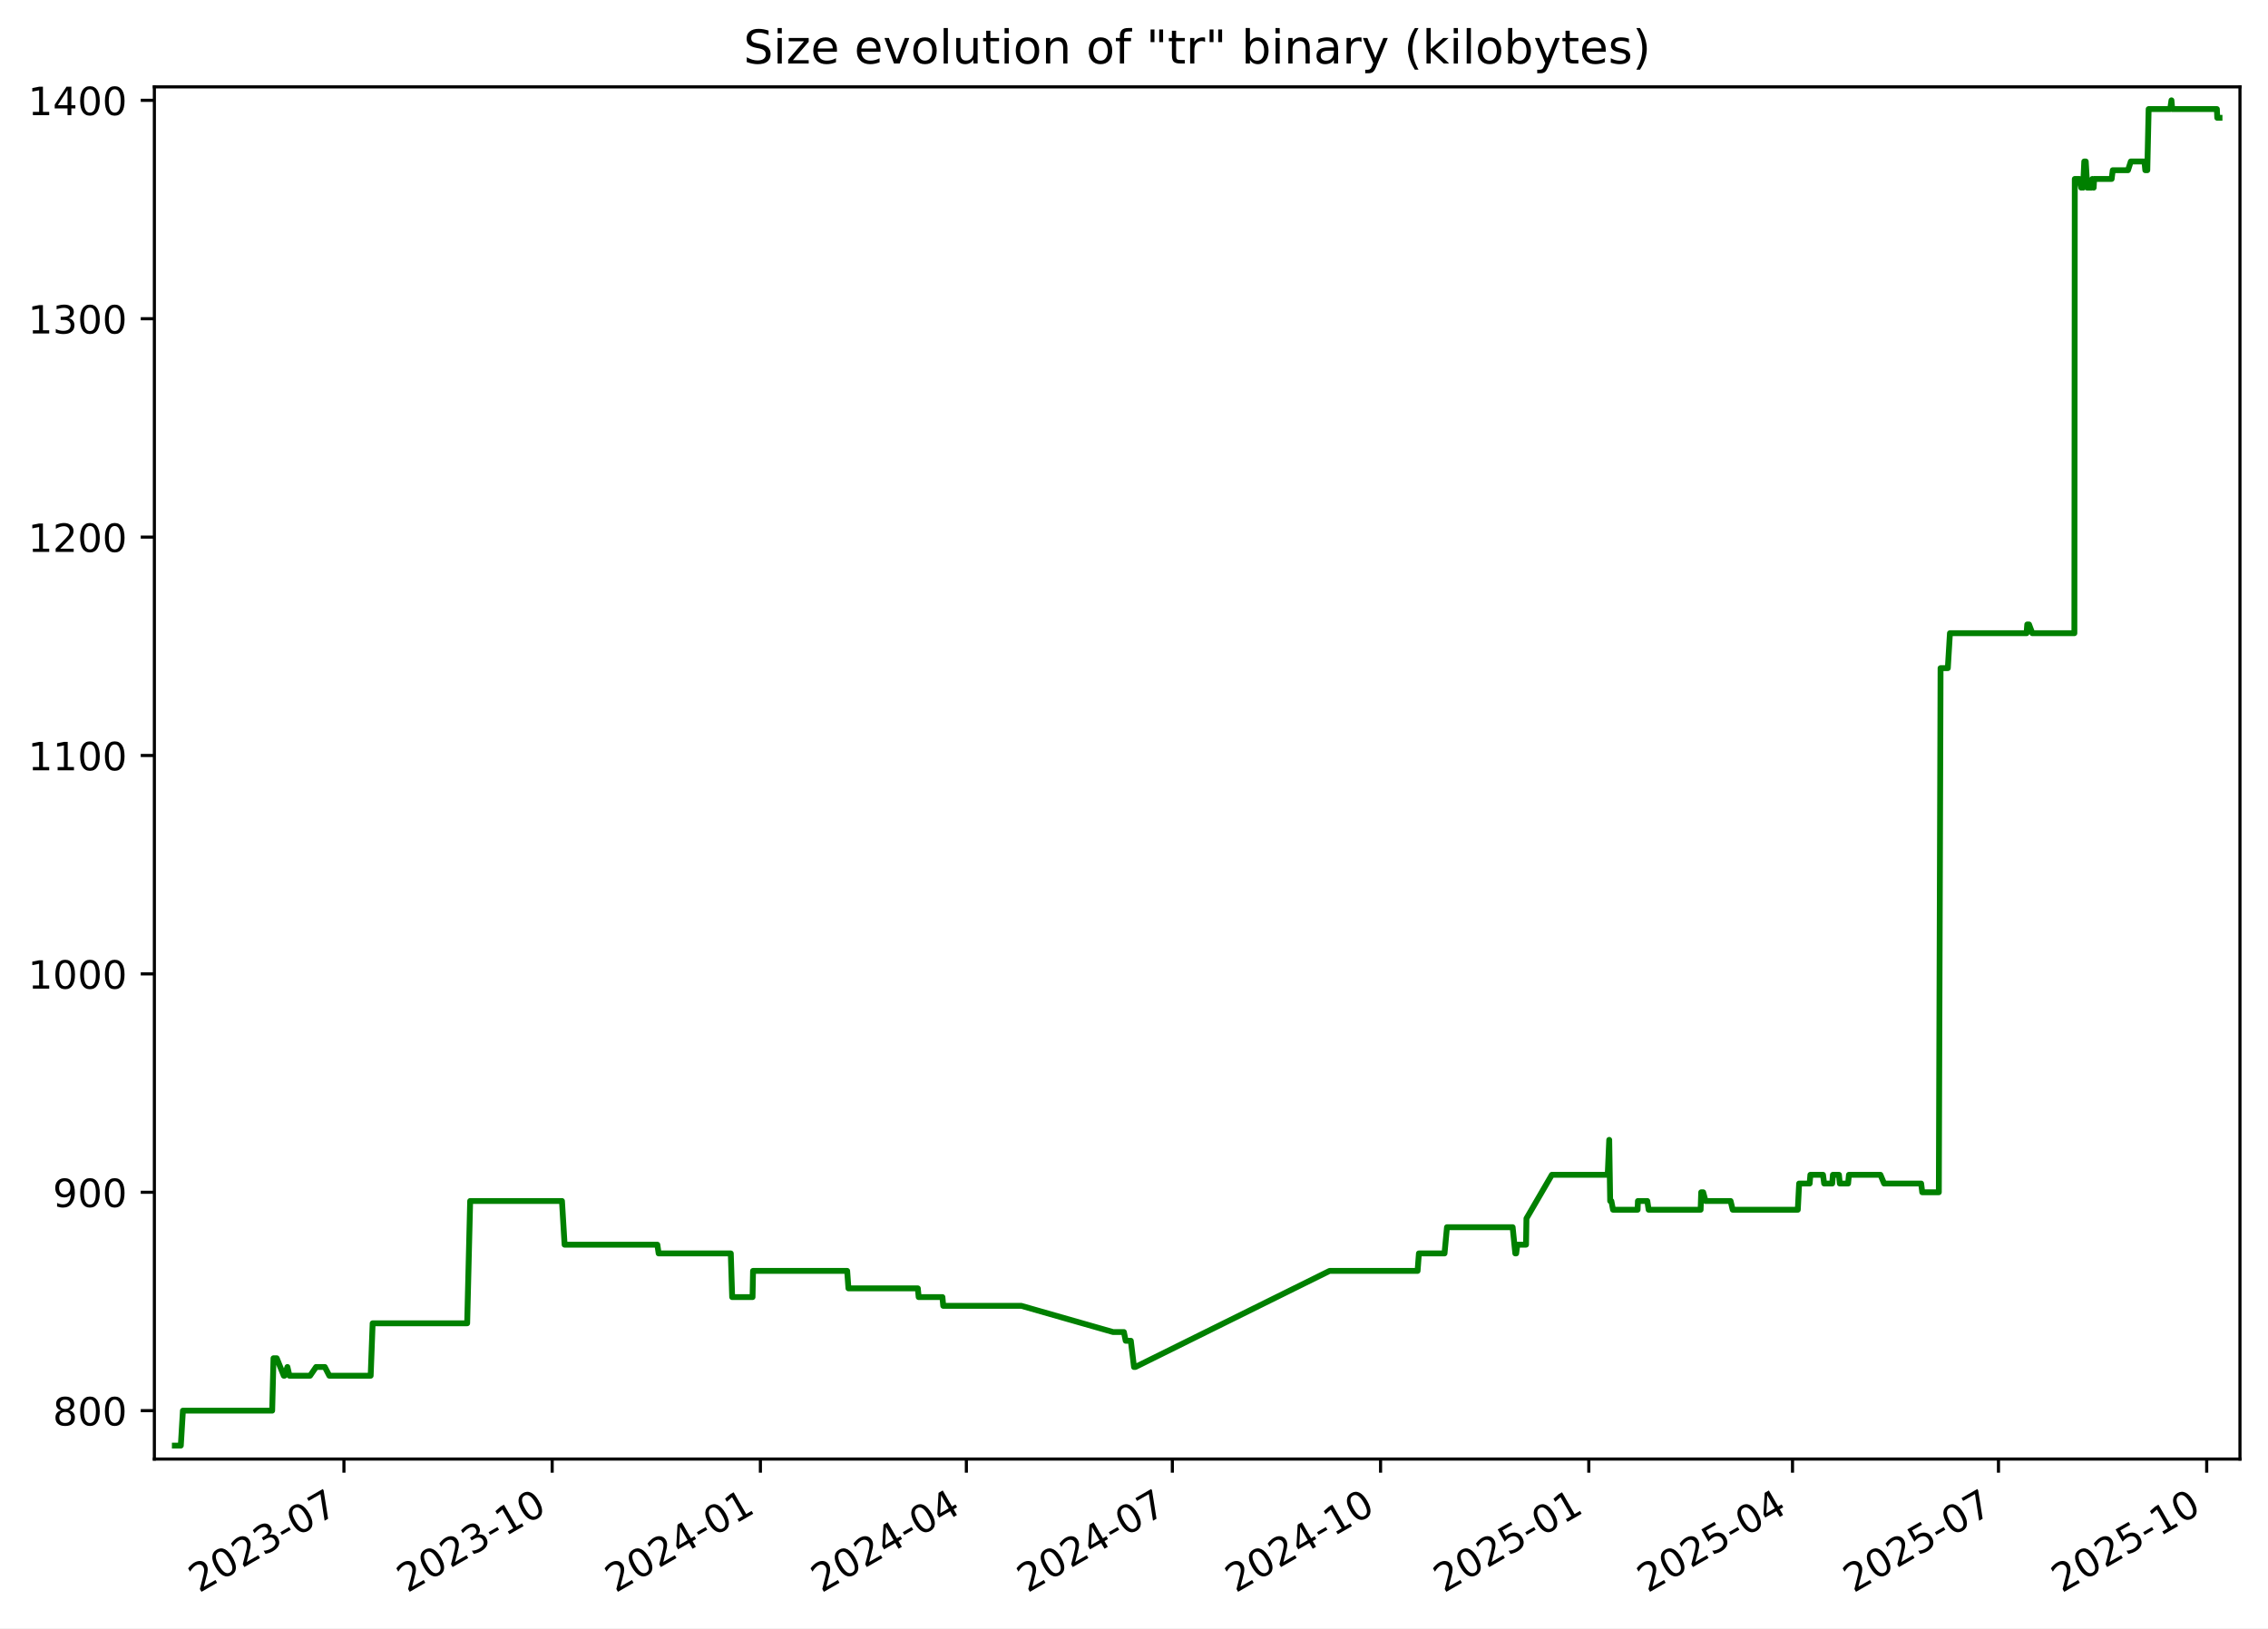
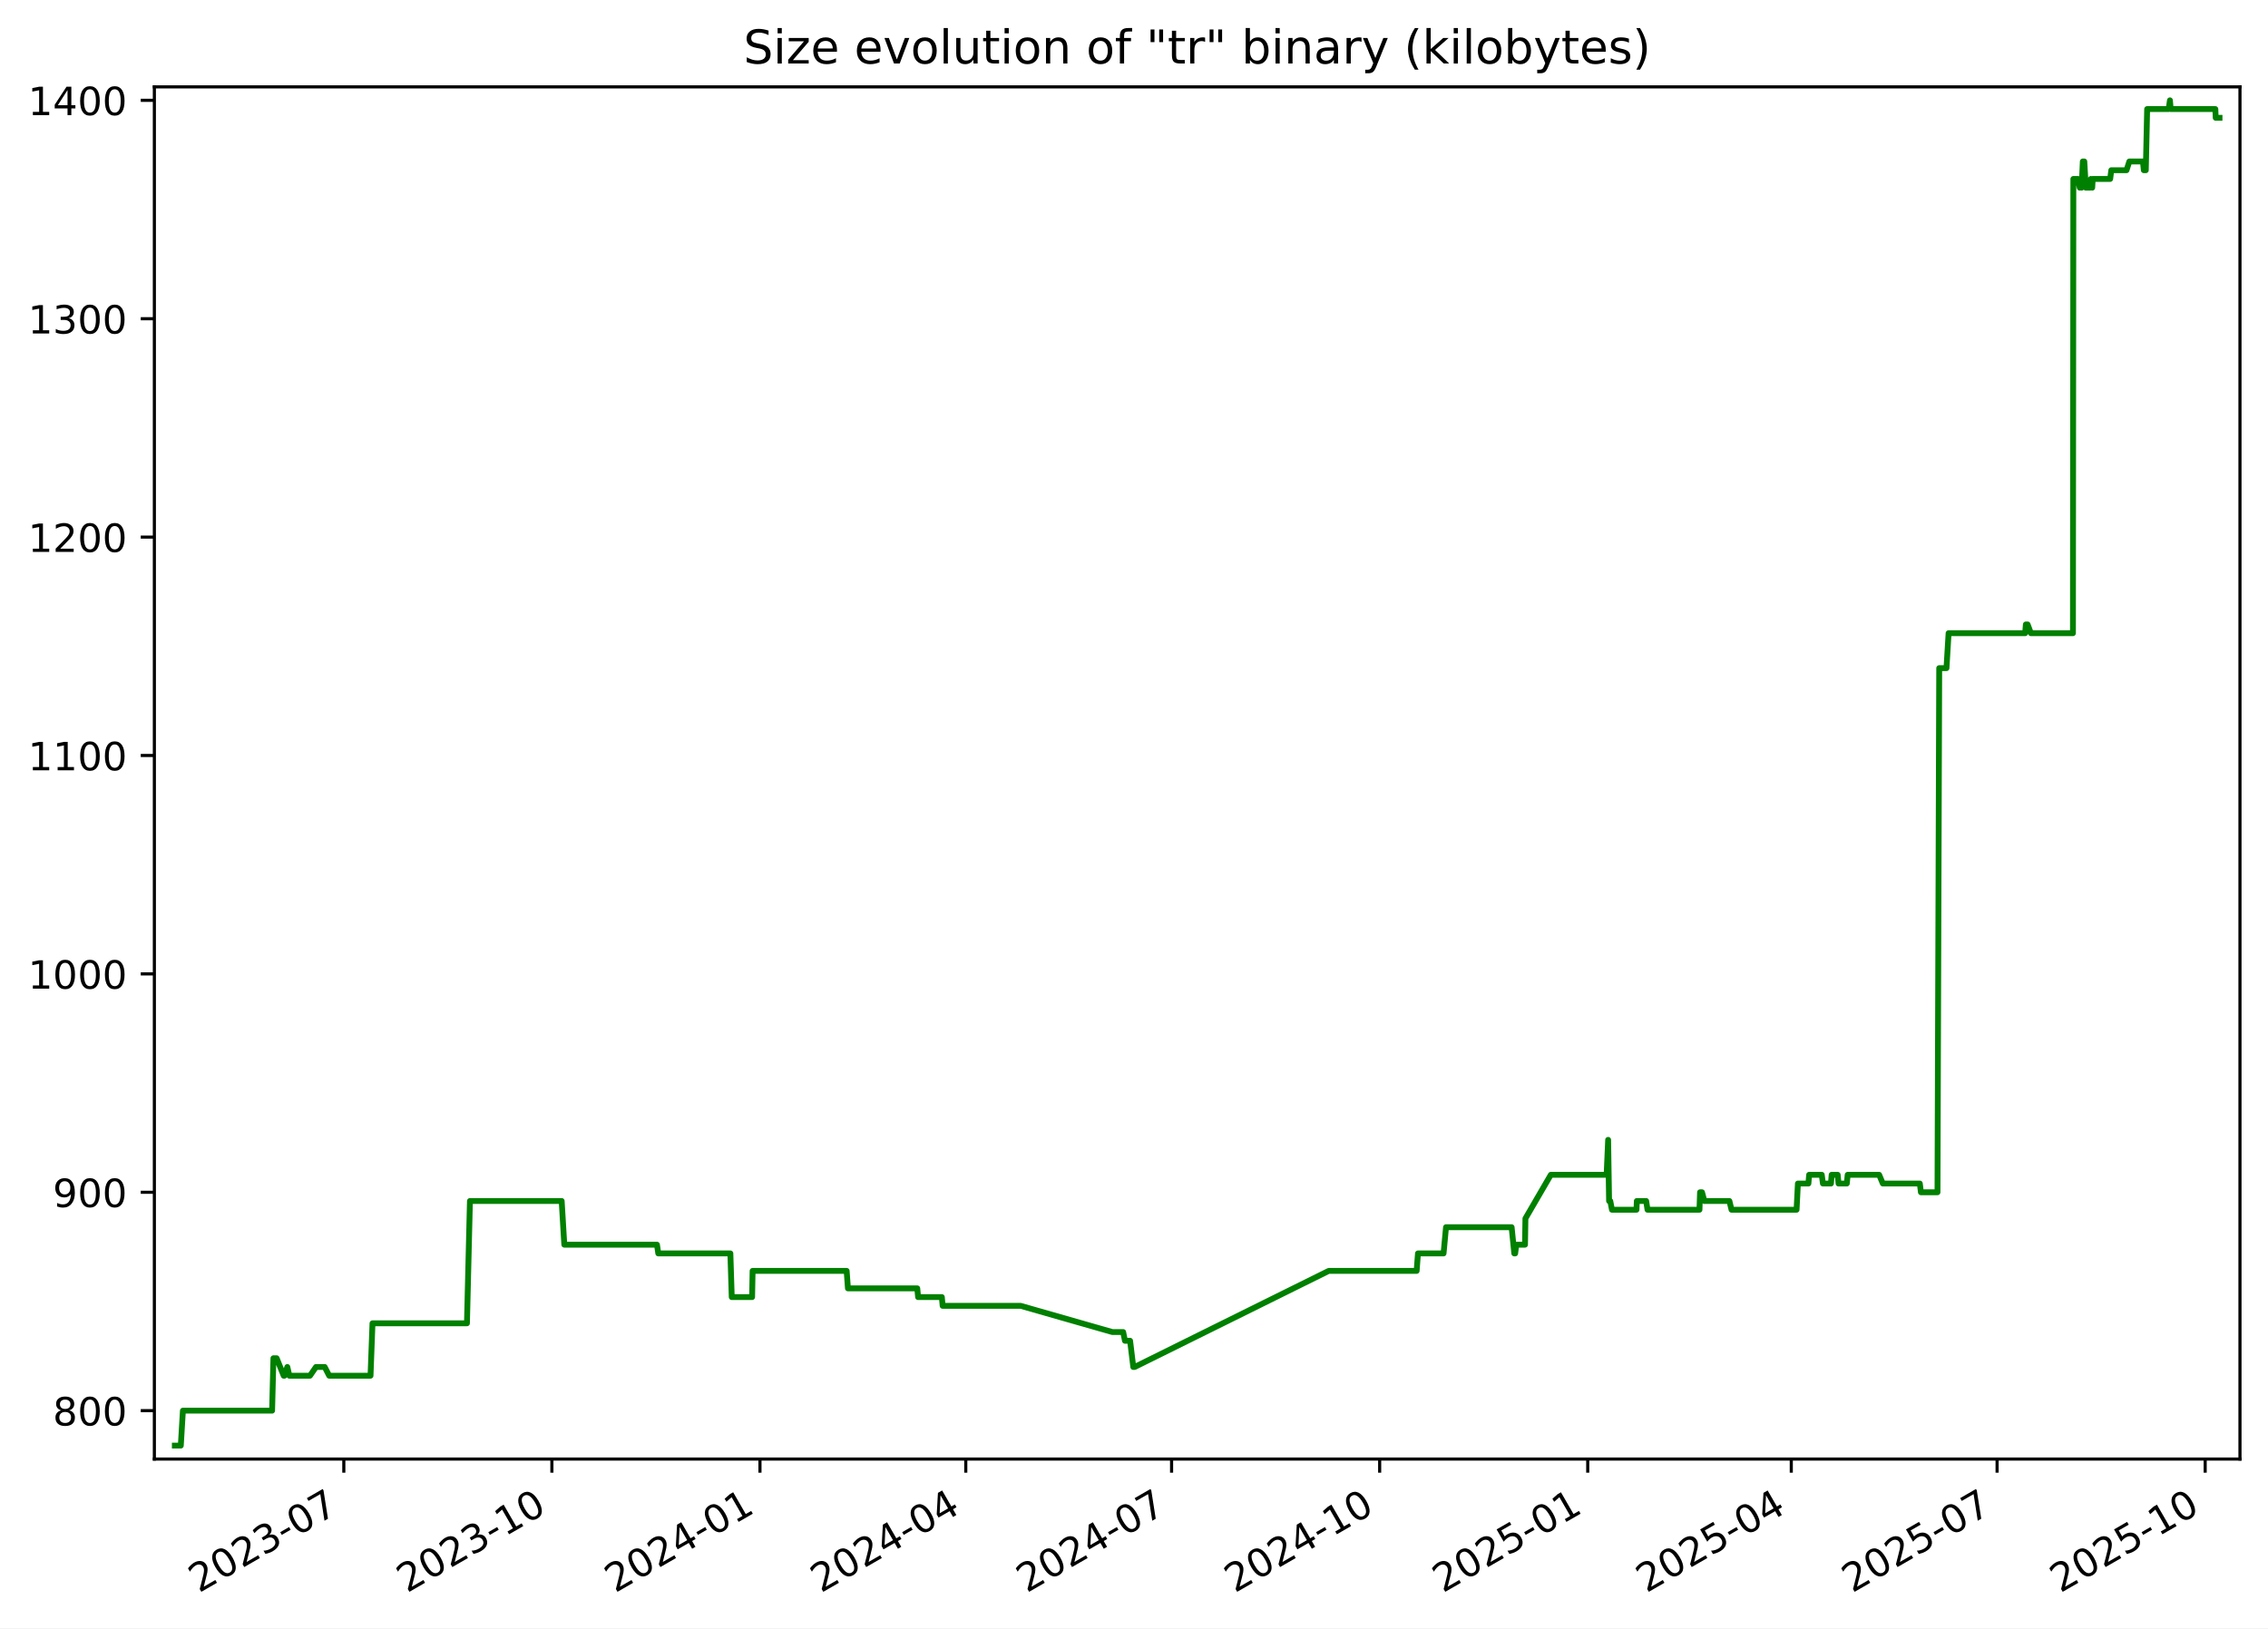
<svg xmlns="http://www.w3.org/2000/svg" xmlns:xlink="http://www.w3.org/1999/xlink" width="582.53pt" height="418.303pt" viewBox="0 0 582.53 418.303" version="1.1">
  <defs>
    <style type="text/css">*{stroke-linejoin: round; stroke-linecap: butt}</style>
  </defs>
  <g id="figure_1">
    <g id="patch_1">
      <path d="M -0 418.303  L 582.53 418.303  L 582.53 0  L -0 0  z " style="fill: #ffffff" />
    </g>
    <g id="axes_1">
      <g id="patch_2">
        <path d="M 39.65 374.83  L 575.33 374.83  L 575.33 22.318  L 39.65 22.318  z " style="fill: #ffffff" />
      </g>
      <g id="matplotlib.axis_1">
        <g id="xtick_1">
          <g id="line2d_1">
            <defs>
-               <path id="mc545dc402c" d="M 0 0  L 0 3.5  " style="stroke: #000000; stroke-width: 0.8" />
+               <path id="m2d458df420" d="M 0 0  L 0 3.5  " style="stroke: #000000; stroke-width: 0.8" />
            </defs>
            <g>
-               <use xlink:href="#mc545dc402c" x="88.34" y="374.83" style="stroke: #000000; stroke-width: 0.8" />
+               <use xlink:href="#m2d458df420" x="88.307" y="374.83" style="stroke: #000000; stroke-width: 0.8" />
            </g>
          </g>
          <g id="text_1">
-             <g transform="translate(51.11539 409.302) rotate(-30) scale(0.1 -0.1)">
+             <g transform="translate(51.08248 409.302) rotate(-30) scale(0.1 -0.1)">
              <defs>
                <path id="DejaVuSans-32" d="M 1228 531  L 3431 531  L 3431 0  L 469 0  L 469 531  Q 828 903 1448 1529  Q 2069 2156 2228 2338  Q 2531 2678 2651 2914  Q 2772 3150 2772 3378  Q 2772 3750 2511 3984  Q 2250 4219 1831 4219  Q 1534 4219 1204 4116  Q 875 4013 500 3803  L 500 4441  Q 881 4594 1212 4672  Q 1544 4750 1819 4750  Q 2544 4750 2975 4387  Q 3406 4025 3406 3419  Q 3406 3131 3298 2873  Q 3191 2616 2906 2266  Q 2828 2175 2409 1742  Q 1991 1309 1228 531  z " transform="scale(0.015625)" />
                <path id="DejaVuSans-30" d="M 2034 4250  Q 1547 4250 1301 3770  Q 1056 3291 1056 2328  Q 1056 1369 1301 889  Q 1547 409 2034 409  Q 2525 409 2770 889  Q 3016 1369 3016 2328  Q 3016 3291 2770 3770  Q 2525 4250 2034 4250  z M 2034 4750  Q 2819 4750 3233 4129  Q 3647 3509 3647 2328  Q 3647 1150 3233 529  Q 2819 -91 2034 -91  Q 1250 -91 836 529  Q 422 1150 422 2328  Q 422 3509 836 4129  Q 1250 4750 2034 4750  z " transform="scale(0.015625)" />
                <path id="DejaVuSans-33" d="M 2597 2516  Q 3050 2419 3304 2112  Q 3559 1806 3559 1356  Q 3559 666 3084 287  Q 2609 -91 1734 -91  Q 1441 -91 1130 -33  Q 819 25 488 141  L 488 750  Q 750 597 1062 519  Q 1375 441 1716 441  Q 2309 441 2620 675  Q 2931 909 2931 1356  Q 2931 1769 2642 2001  Q 2353 2234 1838 2234  L 1294 2234  L 1294 2753  L 1863 2753  Q 2328 2753 2575 2939  Q 2822 3125 2822 3475  Q 2822 3834 2567 4026  Q 2313 4219 1838 4219  Q 1578 4219 1281 4162  Q 984 4106 628 3988  L 628 4550  Q 988 4650 1302 4700  Q 1616 4750 1894 4750  Q 2613 4750 3031 4423  Q 3450 4097 3450 3541  Q 3450 3153 3228 2886  Q 3006 2619 2597 2516  z " transform="scale(0.015625)" />
                <path id="DejaVuSans-2d" d="M 313 2009  L 1997 2009  L 1997 1497  L 313 1497  L 313 2009  z " transform="scale(0.015625)" />
                <path id="DejaVuSans-37" d="M 525 4666  L 3525 4666  L 3525 4397  L 1831 0  L 1172 0  L 2766 4134  L 525 4134  L 525 4666  z " transform="scale(0.015625)" />
              </defs>
              <use xlink:href="#DejaVuSans-32" />
              <use xlink:href="#DejaVuSans-30" x="63.623" />
              <use xlink:href="#DejaVuSans-32" x="127.246" />
              <use xlink:href="#DejaVuSans-33" x="190.869" />
              <use xlink:href="#DejaVuSans-2d" x="254.492" />
              <use xlink:href="#DejaVuSans-30" x="290.576" />
              <use xlink:href="#DejaVuSans-37" x="354.199" />
            </g>
          </g>
        </g>
        <g id="xtick_2">
          <g id="line2d_2">
            <g>
-               <use xlink:href="#mc545dc402c" x="141.824" y="374.83" style="stroke: #000000; stroke-width: 0.8" />
+               <use xlink:href="#m2d458df420" x="141.751" y="374.83" style="stroke: #000000; stroke-width: 0.8" />
            </g>
          </g>
          <g id="text_2">
-             <g transform="translate(104.5991 409.302) rotate(-30) scale(0.1 -0.1)">
+             <g transform="translate(104.5257 409.302) rotate(-30) scale(0.1 -0.1)">
              <defs>
                <path id="DejaVuSans-31" d="M 794 531  L 1825 531  L 1825 4091  L 703 3866  L 703 4441  L 1819 4666  L 2450 4666  L 2450 531  L 3481 531  L 3481 0  L 794 0  L 794 531  z " transform="scale(0.015625)" />
              </defs>
              <use xlink:href="#DejaVuSans-32" />
              <use xlink:href="#DejaVuSans-30" x="63.623" />
              <use xlink:href="#DejaVuSans-32" x="127.246" />
              <use xlink:href="#DejaVuSans-33" x="190.869" />
              <use xlink:href="#DejaVuSans-2d" x="254.492" />
              <use xlink:href="#DejaVuSans-31" x="290.576" />
              <use xlink:href="#DejaVuSans-30" x="354.199" />
            </g>
          </g>
        </g>
        <g id="xtick_3">
          <g id="line2d_3">
            <g>
-               <use xlink:href="#mc545dc402c" x="195.308" y="374.83" style="stroke: #000000; stroke-width: 0.8" />
+               <use xlink:href="#m2d458df420" x="195.194" y="374.83" style="stroke: #000000; stroke-width: 0.8" />
            </g>
          </g>
          <g id="text_3">
-             <g transform="translate(158.0829 409.302) rotate(-30) scale(0.1 -0.1)">
+             <g transform="translate(157.9689 409.302) rotate(-30) scale(0.1 -0.1)">
              <defs>
                <path id="DejaVuSans-34" d="M 2419 4116  L 825 1625  L 2419 1625  L 2419 4116  z M 2253 4666  L 3047 4666  L 3047 1625  L 3713 1625  L 3713 1100  L 3047 1100  L 3047 0  L 2419 0  L 2419 1100  L 313 1100  L 313 1709  L 2253 4666  z " transform="scale(0.015625)" />
              </defs>
              <use xlink:href="#DejaVuSans-32" />
              <use xlink:href="#DejaVuSans-30" x="63.623" />
              <use xlink:href="#DejaVuSans-32" x="127.246" />
              <use xlink:href="#DejaVuSans-34" x="190.869" />
              <use xlink:href="#DejaVuSans-2d" x="254.492" />
              <use xlink:href="#DejaVuSans-30" x="290.576" />
              <use xlink:href="#DejaVuSans-31" x="354.199" />
            </g>
          </g>
        </g>
        <g id="xtick_4">
          <g id="line2d_4">
            <g>
-               <use xlink:href="#mc545dc402c" x="248.21" y="374.83" style="stroke: #000000; stroke-width: 0.8" />
+               <use xlink:href="#m2d458df420" x="248.056" y="374.83" style="stroke: #000000; stroke-width: 0.8" />
            </g>
          </g>
          <g id="text_4">
-             <g transform="translate(210.9853 409.302) rotate(-30) scale(0.1 -0.1)">
+             <g transform="translate(210.8313 409.302) rotate(-30) scale(0.1 -0.1)">
              <use xlink:href="#DejaVuSans-32" />
              <use xlink:href="#DejaVuSans-30" x="63.623" />
              <use xlink:href="#DejaVuSans-32" x="127.246" />
              <use xlink:href="#DejaVuSans-34" x="190.869" />
              <use xlink:href="#DejaVuSans-2d" x="254.492" />
              <use xlink:href="#DejaVuSans-30" x="290.576" />
              <use xlink:href="#DejaVuSans-34" x="354.199" />
            </g>
          </g>
        </g>
        <g id="xtick_5">
          <g id="line2d_5">
            <g>
-               <use xlink:href="#mc545dc402c" x="301.113" y="374.83" style="stroke: #000000; stroke-width: 0.8" />
+               <use xlink:href="#m2d458df420" x="300.918" y="374.83" style="stroke: #000000; stroke-width: 0.8" />
            </g>
          </g>
          <g id="text_5">
-             <g transform="translate(263.8877 409.302) rotate(-30) scale(0.1 -0.1)">
+             <g transform="translate(263.6936 409.302) rotate(-30) scale(0.1 -0.1)">
              <use xlink:href="#DejaVuSans-32" />
              <use xlink:href="#DejaVuSans-30" x="63.623" />
              <use xlink:href="#DejaVuSans-32" x="127.246" />
              <use xlink:href="#DejaVuSans-34" x="190.869" />
              <use xlink:href="#DejaVuSans-2d" x="254.492" />
              <use xlink:href="#DejaVuSans-30" x="290.576" />
              <use xlink:href="#DejaVuSans-37" x="354.199" />
            </g>
          </g>
        </g>
        <g id="xtick_6">
          <g id="line2d_6">
            <g>
-               <use xlink:href="#mc545dc402c" x="354.596" y="374.83" style="stroke: #000000; stroke-width: 0.8" />
+               <use xlink:href="#m2d458df420" x="354.362" y="374.83" style="stroke: #000000; stroke-width: 0.8" />
            </g>
          </g>
          <g id="text_6">
-             <g transform="translate(317.3714 409.302) rotate(-30) scale(0.1 -0.1)">
+             <g transform="translate(317.1368 409.302) rotate(-30) scale(0.1 -0.1)">
              <use xlink:href="#DejaVuSans-32" />
              <use xlink:href="#DejaVuSans-30" x="63.623" />
              <use xlink:href="#DejaVuSans-32" x="127.246" />
              <use xlink:href="#DejaVuSans-34" x="190.869" />
              <use xlink:href="#DejaVuSans-2d" x="254.492" />
              <use xlink:href="#DejaVuSans-31" x="290.576" />
              <use xlink:href="#DejaVuSans-30" x="354.199" />
            </g>
          </g>
        </g>
        <g id="xtick_7">
          <g id="line2d_7">
            <g>
-               <use xlink:href="#mc545dc402c" x="408.08" y="374.83" style="stroke: #000000; stroke-width: 0.8" />
+               <use xlink:href="#m2d458df420" x="407.805" y="374.83" style="stroke: #000000; stroke-width: 0.8" />
            </g>
          </g>
          <g id="text_7">
-             <g transform="translate(370.8552 409.302) rotate(-30) scale(0.1 -0.1)">
+             <g transform="translate(370.5801 409.302) rotate(-30) scale(0.1 -0.1)">
              <defs>
                <path id="DejaVuSans-35" d="M 691 4666  L 3169 4666  L 3169 4134  L 1269 4134  L 1269 2991  Q 1406 3038 1543 3061  Q 1681 3084 1819 3084  Q 2600 3084 3056 2656  Q 3513 2228 3513 1497  Q 3513 744 3044 326  Q 2575 -91 1722 -91  Q 1428 -91 1123 -41  Q 819 9 494 109  L 494 744  Q 775 591 1075 516  Q 1375 441 1709 441  Q 2250 441 2565 725  Q 2881 1009 2881 1497  Q 2881 1984 2565 2268  Q 2250 2553 1709 2553  Q 1456 2553 1204 2497  Q 953 2441 691 2322  L 691 4666  z " transform="scale(0.015625)" />
              </defs>
              <use xlink:href="#DejaVuSans-32" />
              <use xlink:href="#DejaVuSans-30" x="63.623" />
              <use xlink:href="#DejaVuSans-32" x="127.246" />
              <use xlink:href="#DejaVuSans-35" x="190.869" />
              <use xlink:href="#DejaVuSans-2d" x="254.492" />
              <use xlink:href="#DejaVuSans-30" x="290.576" />
              <use xlink:href="#DejaVuSans-31" x="354.199" />
            </g>
          </g>
        </g>
        <g id="xtick_8">
          <g id="line2d_8">
            <g>
-               <use xlink:href="#mc545dc402c" x="460.401" y="374.83" style="stroke: #000000; stroke-width: 0.8" />
+               <use xlink:href="#m2d458df420" x="460.086" y="374.83" style="stroke: #000000; stroke-width: 0.8" />
            </g>
          </g>
          <g id="text_8">
-             <g transform="translate(423.1763 409.302) rotate(-30) scale(0.1 -0.1)">
+             <g transform="translate(422.8615 409.302) rotate(-30) scale(0.1 -0.1)">
              <use xlink:href="#DejaVuSans-32" />
              <use xlink:href="#DejaVuSans-30" x="63.623" />
              <use xlink:href="#DejaVuSans-32" x="127.246" />
              <use xlink:href="#DejaVuSans-35" x="190.869" />
              <use xlink:href="#DejaVuSans-2d" x="254.492" />
              <use xlink:href="#DejaVuSans-30" x="290.576" />
              <use xlink:href="#DejaVuSans-34" x="354.199" />
            </g>
          </g>
        </g>
        <g id="xtick_9">
          <g id="line2d_9">
            <g>
-               <use xlink:href="#mc545dc402c" x="513.303" y="374.83" style="stroke: #000000; stroke-width: 0.8" />
+               <use xlink:href="#m2d458df420" x="512.949" y="374.83" style="stroke: #000000; stroke-width: 0.8" />
            </g>
          </g>
          <g id="text_9">
-             <g transform="translate(476.0787 409.302) rotate(-30) scale(0.1 -0.1)">
+             <g transform="translate(475.7238 409.302) rotate(-30) scale(0.1 -0.1)">
              <use xlink:href="#DejaVuSans-32" />
              <use xlink:href="#DejaVuSans-30" x="63.623" />
              <use xlink:href="#DejaVuSans-32" x="127.246" />
              <use xlink:href="#DejaVuSans-35" x="190.869" />
              <use xlink:href="#DejaVuSans-2d" x="254.492" />
              <use xlink:href="#DejaVuSans-30" x="290.576" />
              <use xlink:href="#DejaVuSans-37" x="354.199" />
            </g>
          </g>
        </g>
        <g id="xtick_10">
          <g id="line2d_10">
            <g>
-               <use xlink:href="#mc545dc402c" x="566.787" y="374.83" style="stroke: #000000; stroke-width: 0.8" />
+               <use xlink:href="#m2d458df420" x="566.392" y="374.83" style="stroke: #000000; stroke-width: 0.8" />
            </g>
          </g>
          <g id="text_10">
-             <g transform="translate(529.5624 409.302) rotate(-30) scale(0.1 -0.1)">
+             <g transform="translate(529.1671 409.302) rotate(-30) scale(0.1 -0.1)">
              <use xlink:href="#DejaVuSans-32" />
              <use xlink:href="#DejaVuSans-30" x="63.623" />
              <use xlink:href="#DejaVuSans-32" x="127.246" />
              <use xlink:href="#DejaVuSans-35" x="190.869" />
              <use xlink:href="#DejaVuSans-2d" x="254.492" />
              <use xlink:href="#DejaVuSans-31" x="290.576" />
              <use xlink:href="#DejaVuSans-30" x="354.199" />
            </g>
          </g>
        </g>
      </g>
      <g id="matplotlib.axis_2">
        <g id="ytick_1">
          <g id="line2d_11">
            <defs>
-               <path id="m03df6ff2c5" d="M 0 0  L -3.5 0  " style="stroke: #000000; stroke-width: 0.8" />
+               <path id="m10bbde1b8f" d="M 0 0  L -3.5 0  " style="stroke: #000000; stroke-width: 0.8" />
            </defs>
            <g>
-               <use xlink:href="#m03df6ff2c5" x="39.65" y="362.398" style="stroke: #000000; stroke-width: 0.8" />
+               <use xlink:href="#m10bbde1b8f" x="39.65" y="362.398" style="stroke: #000000; stroke-width: 0.8" />
            </g>
          </g>
          <g id="text_11">
            <g transform="translate(13.5625 366.1967) scale(0.1 -0.1)">
              <defs>
                <path id="DejaVuSans-38" d="M 2034 2216  Q 1584 2216 1326 1975  Q 1069 1734 1069 1313  Q 1069 891 1326 650  Q 1584 409 2034 409  Q 2484 409 2743 651  Q 3003 894 3003 1313  Q 3003 1734 2745 1975  Q 2488 2216 2034 2216  z M 1403 2484  Q 997 2584 770 2862  Q 544 3141 544 3541  Q 544 4100 942 4425  Q 1341 4750 2034 4750  Q 2731 4750 3128 4425  Q 3525 4100 3525 3541  Q 3525 3141 3298 2862  Q 3072 2584 2669 2484  Q 3125 2378 3379 2068  Q 3634 1759 3634 1313  Q 3634 634 3220 271  Q 2806 -91 2034 -91  Q 1263 -91 848 271  Q 434 634 434 1313  Q 434 1759 690 2068  Q 947 2378 1403 2484  z M 1172 3481  Q 1172 3119 1398 2916  Q 1625 2713 2034 2713  Q 2441 2713 2670 2916  Q 2900 3119 2900 3481  Q 2900 3844 2670 4047  Q 2441 4250 2034 4250  Q 1625 4250 1398 4047  Q 1172 3844 1172 3481  z " transform="scale(0.015625)" />
              </defs>
              <use xlink:href="#DejaVuSans-38" />
              <use xlink:href="#DejaVuSans-30" x="63.623" />
              <use xlink:href="#DejaVuSans-30" x="127.246" />
            </g>
          </g>
        </g>
        <g id="ytick_2">
          <g id="line2d_12">
            <g>
-               <use xlink:href="#m03df6ff2c5" x="39.65" y="306.294" style="stroke: #000000; stroke-width: 0.8" />
+               <use xlink:href="#m10bbde1b8f" x="39.65" y="306.294" style="stroke: #000000; stroke-width: 0.8" />
            </g>
          </g>
          <g id="text_12">
            <g transform="translate(13.5625 310.0928) scale(0.1 -0.1)">
              <defs>
                <path id="DejaVuSans-39" d="M 703 97  L 703 672  Q 941 559 1184 500  Q 1428 441 1663 441  Q 2288 441 2617 861  Q 2947 1281 2994 2138  Q 2813 1869 2534 1725  Q 2256 1581 1919 1581  Q 1219 1581 811 2004  Q 403 2428 403 3163  Q 403 3881 828 4315  Q 1253 4750 1959 4750  Q 2769 4750 3195 4129  Q 3622 3509 3622 2328  Q 3622 1225 3098 567  Q 2575 -91 1691 -91  Q 1453 -91 1209 -44  Q 966 3 703 97  z M 1959 2075  Q 2384 2075 2632 2365  Q 2881 2656 2881 3163  Q 2881 3666 2632 3958  Q 2384 4250 1959 4250  Q 1534 4250 1286 3958  Q 1038 3666 1038 3163  Q 1038 2656 1286 2365  Q 1534 2075 1959 2075  z " transform="scale(0.015625)" />
              </defs>
              <use xlink:href="#DejaVuSans-39" />
              <use xlink:href="#DejaVuSans-30" x="63.623" />
              <use xlink:href="#DejaVuSans-30" x="127.246" />
            </g>
          </g>
        </g>
        <g id="ytick_3">
          <g id="line2d_13">
            <g>
-               <use xlink:href="#m03df6ff2c5" x="39.65" y="250.19" style="stroke: #000000; stroke-width: 0.8" />
+               <use xlink:href="#m10bbde1b8f" x="39.65" y="250.19" style="stroke: #000000; stroke-width: 0.8" />
            </g>
          </g>
          <g id="text_13">
            <g transform="translate(7.2 253.9889) scale(0.1 -0.1)">
              <use xlink:href="#DejaVuSans-31" />
              <use xlink:href="#DejaVuSans-30" x="63.623" />
              <use xlink:href="#DejaVuSans-30" x="127.246" />
              <use xlink:href="#DejaVuSans-30" x="190.869" />
            </g>
          </g>
        </g>
        <g id="ytick_4">
          <g id="line2d_14">
            <g>
-               <use xlink:href="#m03df6ff2c5" x="39.65" y="194.086" style="stroke: #000000; stroke-width: 0.8" />
+               <use xlink:href="#m10bbde1b8f" x="39.65" y="194.086" style="stroke: #000000; stroke-width: 0.8" />
            </g>
          </g>
          <g id="text_14">
            <g transform="translate(7.2 197.885) scale(0.1 -0.1)">
              <use xlink:href="#DejaVuSans-31" />
              <use xlink:href="#DejaVuSans-31" x="63.623" />
              <use xlink:href="#DejaVuSans-30" x="127.246" />
              <use xlink:href="#DejaVuSans-30" x="190.869" />
            </g>
          </g>
        </g>
        <g id="ytick_5">
          <g id="line2d_15">
            <g>
-               <use xlink:href="#m03df6ff2c5" x="39.65" y="137.982" style="stroke: #000000; stroke-width: 0.8" />
+               <use xlink:href="#m10bbde1b8f" x="39.65" y="137.982" style="stroke: #000000; stroke-width: 0.8" />
            </g>
          </g>
          <g id="text_15">
            <g transform="translate(7.2 141.7811) scale(0.1 -0.1)">
              <use xlink:href="#DejaVuSans-31" />
              <use xlink:href="#DejaVuSans-32" x="63.623" />
              <use xlink:href="#DejaVuSans-30" x="127.246" />
              <use xlink:href="#DejaVuSans-30" x="190.869" />
            </g>
          </g>
        </g>
        <g id="ytick_6">
          <g id="line2d_16">
            <g>
-               <use xlink:href="#m03df6ff2c5" x="39.65" y="81.878" style="stroke: #000000; stroke-width: 0.8" />
+               <use xlink:href="#m10bbde1b8f" x="39.65" y="81.878" style="stroke: #000000; stroke-width: 0.8" />
            </g>
          </g>
          <g id="text_16">
            <g transform="translate(7.2 85.67724) scale(0.1 -0.1)">
              <use xlink:href="#DejaVuSans-31" />
              <use xlink:href="#DejaVuSans-33" x="63.623" />
              <use xlink:href="#DejaVuSans-30" x="127.246" />
              <use xlink:href="#DejaVuSans-30" x="190.869" />
            </g>
          </g>
        </g>
        <g id="ytick_7">
          <g id="line2d_17">
            <g>
-               <use xlink:href="#m03df6ff2c5" x="39.65" y="25.774" style="stroke: #000000; stroke-width: 0.8" />
+               <use xlink:href="#m10bbde1b8f" x="39.65" y="25.774" style="stroke: #000000; stroke-width: 0.8" />
            </g>
          </g>
          <g id="text_17">
            <g transform="translate(7.2 29.57334) scale(0.1 -0.1)">
              <use xlink:href="#DejaVuSans-31" />
              <use xlink:href="#DejaVuSans-34" x="63.623" />
              <use xlink:href="#DejaVuSans-30" x="127.246" />
              <use xlink:href="#DejaVuSans-30" x="190.869" />
            </g>
          </g>
        </g>
      </g>
      <g id="line2d_18">
-         <path d="M 44.902 371.374  L 46.441 371.374  L 46.979 362.398  L 69.907 362.398  L 70.248 348.933  L 71.078 348.933  L 72.891 353.421  L 73.068 353.421  L 73.824 351.177  L 74.341 353.421  L 79.645 353.421  L 81.185 351.177  L 83.426 351.177  L 84.586 353.421  L 95.206 353.421  L 95.712 339.956  L 119.993 339.956  L 120.759 308.538  L 144.341 308.538  L 145.015 319.759  L 168.838 319.759  L 169.171 322.003  L 187.703 322.003  L 188.057 333.223  L 193.29 333.223  L 193.416 326.491  L 217.594 326.491  L 217.92 330.979  L 235.743 330.979  L 235.957 333.223  L 242.059 333.223  L 242.266 335.468  L 262.326 335.468  L 285.888 342.2  L 288.67 342.2  L 289.126 344.444  L 290.448 344.444  L 291.267 351.177  L 291.621 351.177  L 341.507 326.491  L 364.105 326.491  L 364.443 322.003  L 371.024 322.003  L 371.653 315.27  L 388.519 315.27  L 389.201 322.003  L 389.428 322.003  L 389.715 319.759  L 391.959 319.759  L 392.064 313.026  L 398.593 301.805  L 412.937 301.805  L 413.325 292.829  L 413.569 308.538  L 413.878 308.538  L 414.307 310.782  L 420.616 310.782  L 420.696 308.538  L 423.107 308.538  L 423.447 310.782  L 436.804 310.782  L 436.95 306.294  L 437.454 306.294  L 438.065 308.538  L 444.494 308.538  L 445.041 310.782  L 461.761 310.782  L 462.103 304.049  L 464.804 304.049  L 464.992 301.805  L 468.235 301.805  L 468.531 304.049  L 470.599 304.049  L 470.776 301.805  L 472.329 301.805  L 472.549 304.049  L 474.678 304.049  L 474.896 301.805  L 482.986 301.805  L 483.932 304.049  L 493.444 304.049  L 493.723 306.294  L 497.985 306.294  L 498.427 171.644  L 500.295 171.644  L 500.836 162.668  L 520.525 162.668  L 520.693 160.423  L 521.15 160.423  L 521.992 162.668  L 532.8 162.668  L 532.904 45.972  L 534.084 45.972  L 534.552 48.216  L 534.655 45.972  L 535.033 48.216  L 535.339 41.483  L 535.719 41.483  L 536.111 48.216  L 537.196 48.216  L 537.407 45.972  L 537.754 48.216  L 537.87 45.972  L 542.37 45.972  L 542.659 43.727  L 546.57 43.727  L 547.296 41.483  L 550.796 41.483  L 551.016 43.727  L 551.528 43.727  L 551.874 28.018  L 557.41 28.018  L 557.732 25.774  L 557.924 28.018  L 569.406 28.018  L 569.495 30.262  L 570.078 30.262  L 570.078 30.262  " clip-path="url(#p3bf71e628e)" style="fill: none; stroke: #008000; stroke-width: 1.5; stroke-linecap: square" />
+         <path d="M 44.902 371.374  L 46.44 371.374  L 46.977 362.398  L 69.888 362.398  L 70.229 348.933  L 71.059 348.933  L 72.869 353.421  L 73.047 353.421  L 73.802 351.177  L 74.319 353.421  L 79.619 353.421  L 81.157 351.177  L 83.396 351.177  L 84.556 353.421  L 95.168 353.421  L 95.673 339.956  L 119.937 339.956  L 120.702 308.538  L 144.266 308.538  L 144.94 319.759  L 168.744 319.759  L 169.077 322.003  L 187.595 322.003  L 187.948 333.223  L 193.178 333.223  L 193.303 326.491  L 217.463 326.491  L 217.789 330.979  L 235.599 330.979  L 235.812 333.223  L 241.91 333.223  L 242.116 335.468  L 262.161 335.468  L 285.705 342.2  L 288.485 342.2  L 288.941 344.444  L 290.262 344.444  L 291.08 351.177  L 291.434 351.177  L 341.283 326.491  L 363.863 326.491  L 364.201 322.003  L 370.777 322.003  L 371.405 315.27  L 388.259 315.27  L 388.94 322.003  L 389.167 322.003  L 389.454 319.759  L 391.696 319.759  L 391.801 313.026  L 398.325 301.805  L 412.659 301.805  L 413.046 292.829  L 413.29 308.538  L 413.598 308.538  L 414.027 310.782  L 420.331 310.782  L 420.412 308.538  L 422.821 308.538  L 423.16 310.782  L 436.507 310.782  L 436.653 306.294  L 437.157 306.294  L 437.767 308.538  L 444.191 308.538  L 444.738 310.782  L 461.445 310.782  L 461.787 304.049  L 464.485 304.049  L 464.674 301.805  L 467.915 301.805  L 468.21 304.049  L 470.276 304.049  L 470.453 301.805  L 472.005 301.805  L 472.225 304.049  L 474.352 304.049  L 474.57 301.805  L 482.654 301.805  L 483.599 304.049  L 493.104 304.049  L 493.383 306.294  L 497.642 306.294  L 498.083 171.644  L 499.95 171.644  L 500.491 162.668  L 520.165 162.668  L 520.333 160.423  L 520.789 160.423  L 521.631 162.668  L 532.431 162.668  L 532.534 45.972  L 533.714 45.972  L 534.181 48.216  L 534.284 45.972  L 534.661 48.216  L 534.968 41.483  L 535.347 41.483  L 535.739 48.216  L 536.823 48.216  L 537.034 45.972  L 537.38 48.216  L 537.497 45.972  L 541.993 45.972  L 542.282 43.727  L 546.19 43.727  L 546.915 41.483  L 550.413 41.483  L 550.633 43.727  L 551.144 43.727  L 551.49 28.018  L 557.021 28.018  L 557.343 25.774  L 557.535 28.018  L 569.009 28.018  L 569.098 30.262  L 570.078 30.262  L 570.078 30.262  " clip-path="url(#p4f5c090753)" style="fill: none; stroke: #008000; stroke-width: 1.5; stroke-linecap: square" />
      </g>
      <g id="patch_3">
        <path d="M 39.65 374.83  L 39.65 22.318  " style="fill: none; stroke: #000000; stroke-width: 0.8; stroke-linejoin: miter; stroke-linecap: square" />
      </g>
      <g id="patch_4">
        <path d="M 575.33 374.83  L 575.33 22.318  " style="fill: none; stroke: #000000; stroke-width: 0.8; stroke-linejoin: miter; stroke-linecap: square" />
      </g>
      <g id="patch_5">
        <path d="M 39.65 374.83  L 575.33 374.83  " style="fill: none; stroke: #000000; stroke-width: 0.8; stroke-linejoin: miter; stroke-linecap: square" />
      </g>
      <g id="patch_6">
        <path d="M 39.65 22.318  L 575.33 22.318  " style="fill: none; stroke: #000000; stroke-width: 0.8; stroke-linejoin: miter; stroke-linecap: square" />
      </g>
      <g id="text_18">
        <g transform="translate(190.9756 16.31812) scale(0.12 -0.12)">
          <defs>
            <path id="DejaVuSans-53" d="M 3425 4513  L 3425 3897  Q 3066 4069 2747 4153  Q 2428 4238 2131 4238  Q 1616 4238 1336 4038  Q 1056 3838 1056 3469  Q 1056 3159 1242 3001  Q 1428 2844 1947 2747  L 2328 2669  Q 3034 2534 3370 2195  Q 3706 1856 3706 1288  Q 3706 609 3251 259  Q 2797 -91 1919 -91  Q 1588 -91 1214 -16  Q 841 59 441 206  L 441 856  Q 825 641 1194 531  Q 1563 422 1919 422  Q 2459 422 2753 634  Q 3047 847 3047 1241  Q 3047 1584 2836 1778  Q 2625 1972 2144 2069  L 1759 2144  Q 1053 2284 737 2584  Q 422 2884 422 3419  Q 422 4038 858 4394  Q 1294 4750 2059 4750  Q 2388 4750 2728 4690  Q 3069 4631 3425 4513  z " transform="scale(0.015625)" />
            <path id="DejaVuSans-69" d="M 603 3500  L 1178 3500  L 1178 0  L 603 0  L 603 3500  z M 603 4863  L 1178 4863  L 1178 4134  L 603 4134  L 603 4863  z " transform="scale(0.015625)" />
            <path id="DejaVuSans-7a" d="M 353 3500  L 3084 3500  L 3084 2975  L 922 459  L 3084 459  L 3084 0  L 275 0  L 275 525  L 2438 3041  L 353 3041  L 353 3500  z " transform="scale(0.015625)" />
            <path id="DejaVuSans-65" d="M 3597 1894  L 3597 1613  L 953 1613  Q 991 1019 1311 708  Q 1631 397 2203 397  Q 2534 397 2845 478  Q 3156 559 3463 722  L 3463 178  Q 3153 47 2828 -22  Q 2503 -91 2169 -91  Q 1331 -91 842 396  Q 353 884 353 1716  Q 353 2575 817 3079  Q 1281 3584 2069 3584  Q 2775 3584 3186 3129  Q 3597 2675 3597 1894  z M 3022 2063  Q 3016 2534 2758 2815  Q 2500 3097 2075 3097  Q 1594 3097 1305 2825  Q 1016 2553 972 2059  L 3022 2063  z " transform="scale(0.015625)" />
            <path id="DejaVuSans-20" transform="scale(0.015625)" />
            <path id="DejaVuSans-76" d="M 191 3500  L 800 3500  L 1894 563  L 2988 3500  L 3597 3500  L 2284 0  L 1503 0  L 191 3500  z " transform="scale(0.015625)" />
            <path id="DejaVuSans-6f" d="M 1959 3097  Q 1497 3097 1228 2736  Q 959 2375 959 1747  Q 959 1119 1226 758  Q 1494 397 1959 397  Q 2419 397 2687 759  Q 2956 1122 2956 1747  Q 2956 2369 2687 2733  Q 2419 3097 1959 3097  z M 1959 3584  Q 2709 3584 3137 3096  Q 3566 2609 3566 1747  Q 3566 888 3137 398  Q 2709 -91 1959 -91  Q 1206 -91 779 398  Q 353 888 353 1747  Q 353 2609 779 3096  Q 1206 3584 1959 3584  z " transform="scale(0.015625)" />
            <path id="DejaVuSans-6c" d="M 603 4863  L 1178 4863  L 1178 0  L 603 0  L 603 4863  z " transform="scale(0.015625)" />
            <path id="DejaVuSans-75" d="M 544 1381  L 544 3500  L 1119 3500  L 1119 1403  Q 1119 906 1312 657  Q 1506 409 1894 409  Q 2359 409 2629 706  Q 2900 1003 2900 1516  L 2900 3500  L 3475 3500  L 3475 0  L 2900 0  L 2900 538  Q 2691 219 2414 64  Q 2138 -91 1772 -91  Q 1169 -91 856 284  Q 544 659 544 1381  z M 1991 3584  L 1991 3584  z " transform="scale(0.015625)" />
            <path id="DejaVuSans-74" d="M 1172 4494  L 1172 3500  L 2356 3500  L 2356 3053  L 1172 3053  L 1172 1153  Q 1172 725 1289 603  Q 1406 481 1766 481  L 2356 481  L 2356 0  L 1766 0  Q 1100 0 847 248  Q 594 497 594 1153  L 594 3053  L 172 3053  L 172 3500  L 594 3500  L 594 4494  L 1172 4494  z " transform="scale(0.015625)" />
            <path id="DejaVuSans-6e" d="M 3513 2113  L 3513 0  L 2938 0  L 2938 2094  Q 2938 2591 2744 2837  Q 2550 3084 2163 3084  Q 1697 3084 1428 2787  Q 1159 2491 1159 1978  L 1159 0  L 581 0  L 581 3500  L 1159 3500  L 1159 2956  Q 1366 3272 1645 3428  Q 1925 3584 2291 3584  Q 2894 3584 3203 3211  Q 3513 2838 3513 2113  z " transform="scale(0.015625)" />
            <path id="DejaVuSans-66" d="M 2375 4863  L 2375 4384  L 1825 4384  Q 1516 4384 1395 4259  Q 1275 4134 1275 3809  L 1275 3500  L 2222 3500  L 2222 3053  L 1275 3053  L 1275 0  L 697 0  L 697 3053  L 147 3053  L 147 3500  L 697 3500  L 697 3744  Q 697 4328 969 4595  Q 1241 4863 1831 4863  L 2375 4863  z " transform="scale(0.015625)" />
            <path id="DejaVuSans-22" d="M 1147 4666  L 1147 2931  L 616 2931  L 616 4666  L 1147 4666  z M 2328 4666  L 2328 2931  L 1797 2931  L 1797 4666  L 2328 4666  z " transform="scale(0.015625)" />
            <path id="DejaVuSans-72" d="M 2631 2963  Q 2534 3019 2420 3045  Q 2306 3072 2169 3072  Q 1681 3072 1420 2755  Q 1159 2438 1159 1844  L 1159 0  L 581 0  L 581 3500  L 1159 3500  L 1159 2956  Q 1341 3275 1631 3429  Q 1922 3584 2338 3584  Q 2397 3584 2469 3576  Q 2541 3569 2628 3553  L 2631 2963  z " transform="scale(0.015625)" />
            <path id="DejaVuSans-62" d="M 3116 1747  Q 3116 2381 2855 2742  Q 2594 3103 2138 3103  Q 1681 3103 1420 2742  Q 1159 2381 1159 1747  Q 1159 1113 1420 752  Q 1681 391 2138 391  Q 2594 391 2855 752  Q 3116 1113 3116 1747  z M 1159 2969  Q 1341 3281 1617 3432  Q 1894 3584 2278 3584  Q 2916 3584 3314 3078  Q 3713 2572 3713 1747  Q 3713 922 3314 415  Q 2916 -91 2278 -91  Q 1894 -91 1617 61  Q 1341 213 1159 525  L 1159 0  L 581 0  L 581 4863  L 1159 4863  L 1159 2969  z " transform="scale(0.015625)" />
            <path id="DejaVuSans-61" d="M 2194 1759  Q 1497 1759 1228 1600  Q 959 1441 959 1056  Q 959 750 1161 570  Q 1363 391 1709 391  Q 2188 391 2477 730  Q 2766 1069 2766 1631  L 2766 1759  L 2194 1759  z M 3341 1997  L 3341 0  L 2766 0  L 2766 531  Q 2569 213 2275 61  Q 1981 -91 1556 -91  Q 1019 -91 701 211  Q 384 513 384 1019  Q 384 1609 779 1909  Q 1175 2209 1959 2209  L 2766 2209  L 2766 2266  Q 2766 2663 2505 2880  Q 2244 3097 1772 3097  Q 1472 3097 1187 3025  Q 903 2953 641 2809  L 641 3341  Q 956 3463 1253 3523  Q 1550 3584 1831 3584  Q 2591 3584 2966 3190  Q 3341 2797 3341 1997  z " transform="scale(0.015625)" />
            <path id="DejaVuSans-79" d="M 2059 -325  Q 1816 -950 1584 -1140  Q 1353 -1331 966 -1331  L 506 -1331  L 506 -850  L 844 -850  Q 1081 -850 1212 -737  Q 1344 -625 1503 -206  L 1606 56  L 191 3500  L 800 3500  L 1894 763  L 2988 3500  L 3597 3500  L 2059 -325  z " transform="scale(0.015625)" />
            <path id="DejaVuSans-28" d="M 1984 4856  Q 1566 4138 1362 3434  Q 1159 2731 1159 2009  Q 1159 1288 1364 580  Q 1569 -128 1984 -844  L 1484 -844  Q 1016 -109 783 600  Q 550 1309 550 2009  Q 550 2706 781 3412  Q 1013 4119 1484 4856  L 1984 4856  z " transform="scale(0.015625)" />
            <path id="DejaVuSans-6b" d="M 581 4863  L 1159 4863  L 1159 1991  L 2875 3500  L 3609 3500  L 1753 1863  L 3688 0  L 2938 0  L 1159 1709  L 1159 0  L 581 0  L 581 4863  z " transform="scale(0.015625)" />
            <path id="DejaVuSans-73" d="M 2834 3397  L 2834 2853  Q 2591 2978 2328 3040  Q 2066 3103 1784 3103  Q 1356 3103 1142 2972  Q 928 2841 928 2578  Q 928 2378 1081 2264  Q 1234 2150 1697 2047  L 1894 2003  Q 2506 1872 2764 1633  Q 3022 1394 3022 966  Q 3022 478 2636 193  Q 2250 -91 1575 -91  Q 1294 -91 989 -36  Q 684 19 347 128  L 347 722  Q 666 556 975 473  Q 1284 391 1588 391  Q 1994 391 2212 530  Q 2431 669 2431 922  Q 2431 1156 2273 1281  Q 2116 1406 1581 1522  L 1381 1569  Q 847 1681 609 1914  Q 372 2147 372 2553  Q 372 3047 722 3315  Q 1072 3584 1716 3584  Q 2034 3584 2315 3537  Q 2597 3491 2834 3397  z " transform="scale(0.015625)" />
            <path id="DejaVuSans-29" d="M 513 4856  L 1013 4856  Q 1481 4119 1714 3412  Q 1947 2706 1947 2009  Q 1947 1309 1714 600  Q 1481 -109 1013 -844  L 513 -844  Q 928 -128 1133 580  Q 1338 1288 1338 2009  Q 1338 2731 1133 3434  Q 928 4138 513 4856  z " transform="scale(0.015625)" />
          </defs>
          <use xlink:href="#DejaVuSans-53" />
          <use xlink:href="#DejaVuSans-69" x="63.477" />
          <use xlink:href="#DejaVuSans-7a" x="91.26" />
          <use xlink:href="#DejaVuSans-65" x="143.75" />
          <use xlink:href="#DejaVuSans-20" x="205.273" />
          <use xlink:href="#DejaVuSans-65" x="237.061" />
          <use xlink:href="#DejaVuSans-76" x="298.584" />
          <use xlink:href="#DejaVuSans-6f" x="357.764" />
          <use xlink:href="#DejaVuSans-6c" x="418.945" />
          <use xlink:href="#DejaVuSans-75" x="446.729" />
          <use xlink:href="#DejaVuSans-74" x="510.107" />
          <use xlink:href="#DejaVuSans-69" x="549.316" />
          <use xlink:href="#DejaVuSans-6f" x="577.1" />
          <use xlink:href="#DejaVuSans-6e" x="638.281" />
          <use xlink:href="#DejaVuSans-20" x="701.66" />
          <use xlink:href="#DejaVuSans-6f" x="733.447" />
          <use xlink:href="#DejaVuSans-66" x="794.629" />
          <use xlink:href="#DejaVuSans-20" x="829.834" />
          <use xlink:href="#DejaVuSans-22" x="861.621" />
          <use xlink:href="#DejaVuSans-74" x="907.617" />
          <use xlink:href="#DejaVuSans-72" x="946.826" />
          <use xlink:href="#DejaVuSans-22" x="987.939" />
          <use xlink:href="#DejaVuSans-20" x="1033.936" />
          <use xlink:href="#DejaVuSans-62" x="1065.723" />
          <use xlink:href="#DejaVuSans-69" x="1129.199" />
          <use xlink:href="#DejaVuSans-6e" x="1156.982" />
          <use xlink:href="#DejaVuSans-61" x="1220.361" />
          <use xlink:href="#DejaVuSans-72" x="1281.641" />
          <use xlink:href="#DejaVuSans-79" x="1322.754" />
          <use xlink:href="#DejaVuSans-20" x="1381.934" />
          <use xlink:href="#DejaVuSans-28" x="1413.721" />
          <use xlink:href="#DejaVuSans-6b" x="1452.734" />
          <use xlink:href="#DejaVuSans-69" x="1510.645" />
          <use xlink:href="#DejaVuSans-6c" x="1538.428" />
          <use xlink:href="#DejaVuSans-6f" x="1566.211" />
          <use xlink:href="#DejaVuSans-62" x="1627.393" />
          <use xlink:href="#DejaVuSans-79" x="1690.869" />
          <use xlink:href="#DejaVuSans-74" x="1750.049" />
          <use xlink:href="#DejaVuSans-65" x="1789.258" />
          <use xlink:href="#DejaVuSans-73" x="1850.781" />
          <use xlink:href="#DejaVuSans-29" x="1902.881" />
        </g>
      </g>
    </g>
  </g>
  <defs>
-     <clipPath id="p3bf71e628e">
+     <clipPath id="p4f5c090753">
      <rect x="39.65" y="22.318" width="535.68" height="352.512" />
    </clipPath>
  </defs>
</svg>
